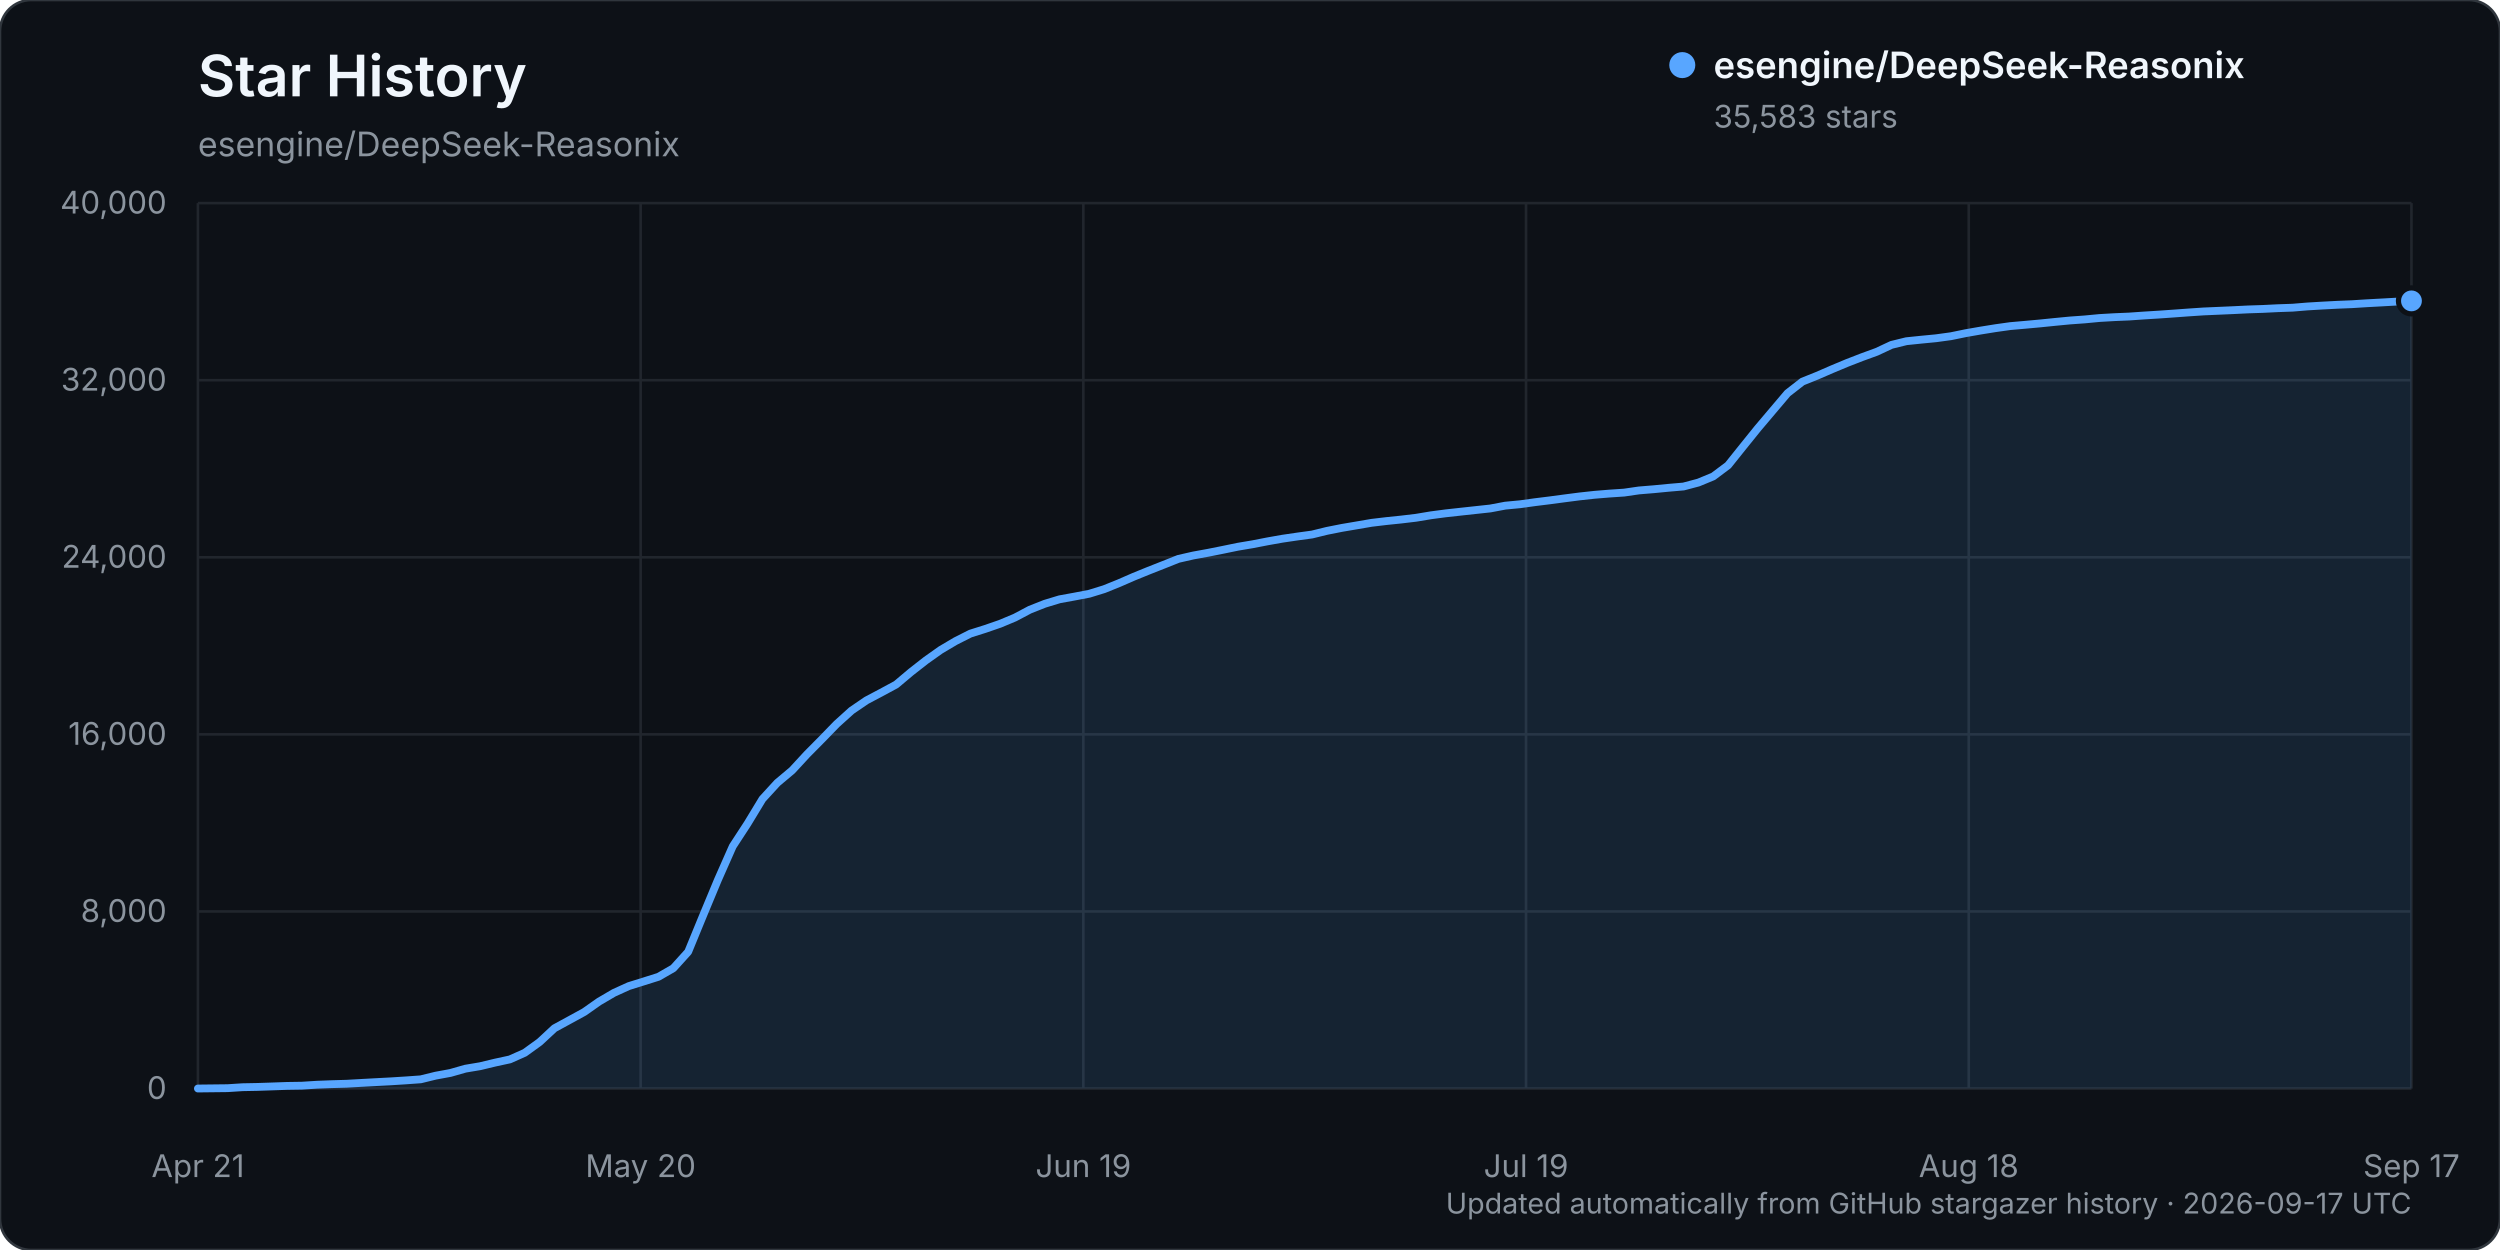
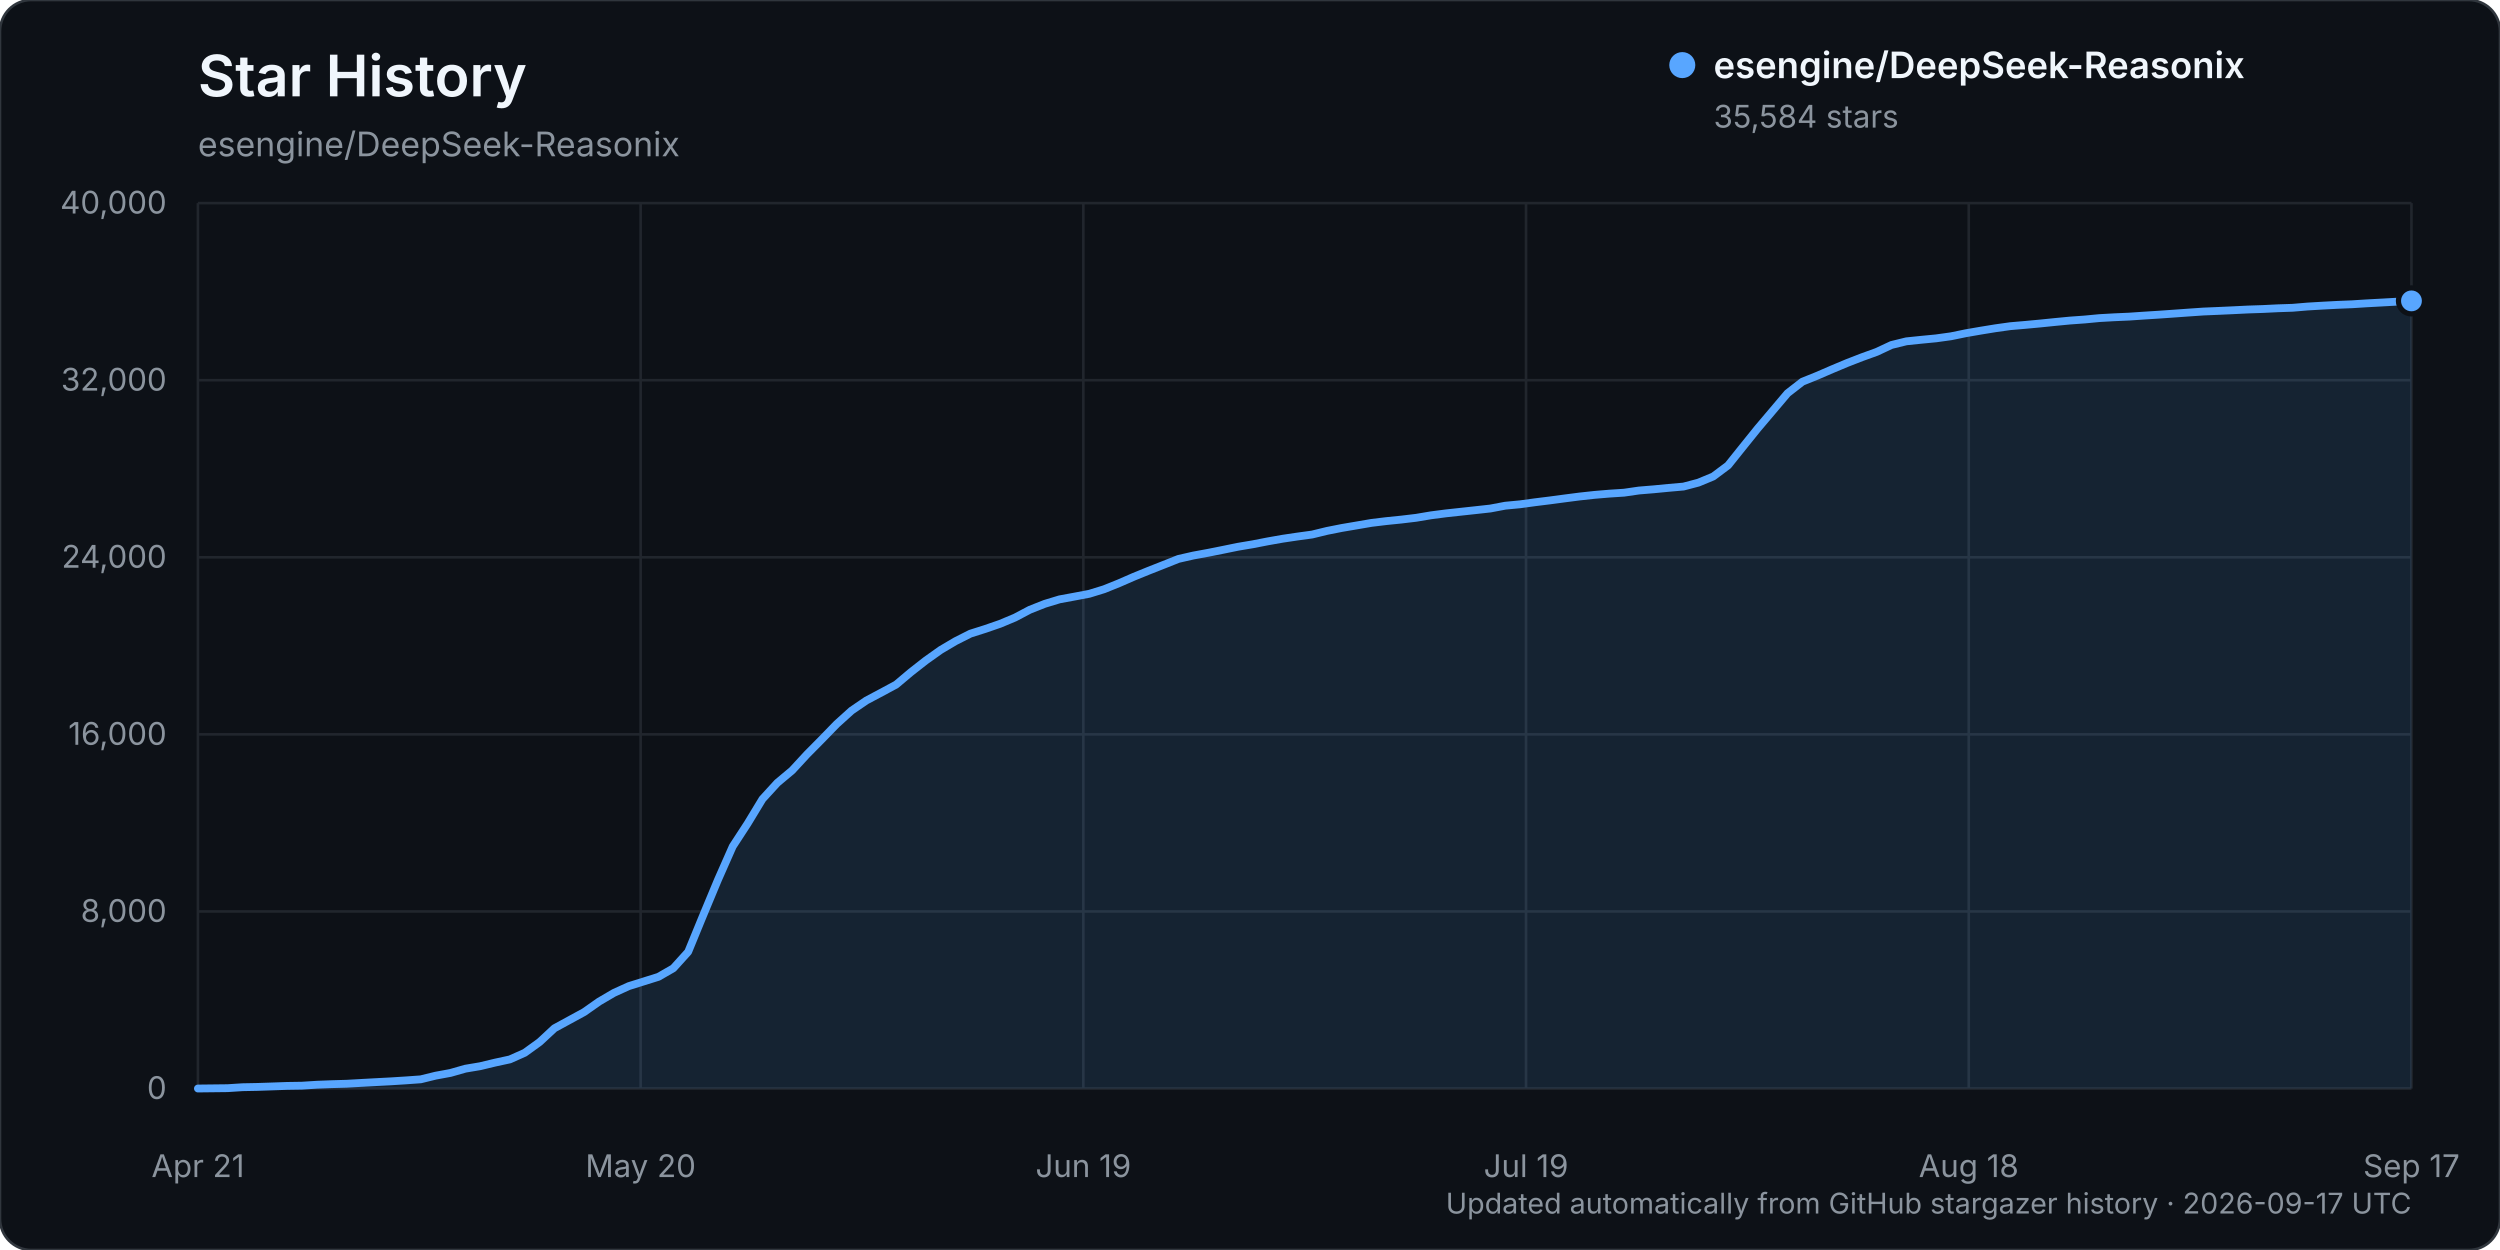
<svg xmlns="http://www.w3.org/2000/svg" width="960" height="480" viewBox="0 0 960 480" role="img" aria-labelledby="title description">
  <rect width="960" height="480" rx="12" fill="#0d1117" stroke="#30363d" />
  <text x="76" y="37" fill="#f0f6fc" font-family="-apple-system, BlinkMacSystemFont, 'Segoe UI', sans-serif" font-size="22" font-weight="600">Star History</text>
  <text x="76" y="60" fill="#8b949e" font-family="-apple-system, BlinkMacSystemFont, 'Segoe UI', sans-serif" font-size="13">esengine/DeepSeek-Reasonix</text>
  <g font-family="-apple-system, BlinkMacSystemFont, 'Segoe UI', sans-serif">
    <line x1="76" y1="418.00" x2="926" y2="418.00" stroke="#21262d" stroke-width="1" />
    <text x="64" y="422.00" text-anchor="end" fill="#8b949e" font-size="12">0</text>
    <line x1="76" y1="350.00" x2="926" y2="350.00" stroke="#21262d" stroke-width="1" />
    <text x="64" y="354.00" text-anchor="end" fill="#8b949e" font-size="12">8,000</text>
    <line x1="76" y1="282.00" x2="926" y2="282.00" stroke="#21262d" stroke-width="1" />
    <text x="64" y="286.00" text-anchor="end" fill="#8b949e" font-size="12">16,000</text>
    <line x1="76" y1="214.00" x2="926" y2="214.00" stroke="#21262d" stroke-width="1" />
    <text x="64" y="218.00" text-anchor="end" fill="#8b949e" font-size="12">24,000</text>
    <line x1="76" y1="146.00" x2="926" y2="146.00" stroke="#21262d" stroke-width="1" />
    <text x="64" y="150.00" text-anchor="end" fill="#8b949e" font-size="12">32,000</text>
    <line x1="76" y1="78.00" x2="926" y2="78.00" stroke="#21262d" stroke-width="1" />
    <text x="64" y="82.00" text-anchor="end" fill="#8b949e" font-size="12">40,000</text>
    <line x1="76.00" y1="78" x2="76.00" y2="418" stroke="#21262d" stroke-width="1" />
    <text x="76.00" y="452" text-anchor="middle" fill="#8b949e" font-size="12">Apr 21</text>
    <line x1="246.00" y1="78" x2="246.00" y2="418" stroke="#21262d" stroke-width="1" />
    <text x="246.00" y="452" text-anchor="middle" fill="#8b949e" font-size="12">May 20</text>
    <line x1="416.00" y1="78" x2="416.00" y2="418" stroke="#21262d" stroke-width="1" />
    <text x="416.00" y="452" text-anchor="middle" fill="#8b949e" font-size="12">Jun 19</text>
    <line x1="586.00" y1="78" x2="586.00" y2="418" stroke="#21262d" stroke-width="1" />
    <text x="586.00" y="452" text-anchor="middle" fill="#8b949e" font-size="12">Jul 19</text>
    <line x1="756.00" y1="78" x2="756.00" y2="418" stroke="#21262d" stroke-width="1" />
    <text x="756.00" y="452" text-anchor="middle" fill="#8b949e" font-size="12">Aug 18</text>
    <line x1="926.00" y1="78" x2="926.00" y2="418" stroke="#21262d" stroke-width="1" />
    <text x="926.00" y="452" text-anchor="middle" fill="#8b949e" font-size="12">Sep 17</text>
-     <path d="M76.00,417.99 L87.41,417.86 L93.11,417.49 L98.82,417.38 L104.52,417.19 L110.23,416.99 L115.93,416.90 L121.64,416.54 L127.34,416.32 L133.05,416.16 L138.75,415.84 L144.46,415.53 L150.16,415.23 L155.87,414.87 L161.57,414.46 L167.28,413.06 L172.98,412.01 L178.68,410.38 L184.39,409.42 L190.09,408.05 L195.80,406.81 L201.50,404.27 L207.21,400.14 L212.91,394.85 L218.62,391.74 L224.32,388.62 L230.03,384.61 L235.73,381.27 L241.44,378.67 L247.14,376.89 L252.85,375.09 L258.55,371.81 L264.26,365.49 L269.96,351.62 L275.66,337.92 L281.37,325.00 L287.07,316.25 L292.78,306.83 L298.48,300.61 L304.19,295.82 L309.89,289.64 L315.60,283.87 L321.30,278.00 L327.01,272.85 L332.71,268.96 L338.42,265.94 L344.12,262.86 L349.83,258.06 L355.53,253.60 L361.23,249.56 L366.94,246.18 L372.64,243.30 L378.35,241.50 L384.05,239.53 L389.76,237.14 L395.46,234.12 L401.17,231.86 L406.87,230.13 L412.58,229.09 L418.28,228.00 L423.99,226.24 L429.69,223.94 L435.40,221.45 L441.10,219.13 L446.81,216.88 L452.51,214.61 L458.21,213.31 L463.92,212.27 L469.62,211.13 L475.33,209.95 L481.03,208.99 L486.74,207.88 L492.44,206.87 L498.15,206.03 L503.85,205.25 L509.56,203.85 L515.26,202.72 L520.97,201.75 L526.67,200.77 L532.38,200.09 L538.08,199.50 L543.79,198.82 L549.49,197.87 L555.19,197.12 L560.90,196.49 L566.60,195.87 L572.31,195.25 L578.01,194.17 L583.72,193.63 L589.42,192.84 L595.13,192.13 L600.83,191.37 L606.54,190.63 L612.24,190.01 L617.95,189.54 L623.65,189.16 L629.36,188.33 L635.06,187.86 L640.77,187.31 L646.47,186.82 L652.17,185.31 L657.88,182.95 L663.58,178.68 L669.29,171.55 L674.99,164.48 L680.70,157.73 L686.40,151.00 L692.11,146.55 L697.81,144.26 L703.52,141.78 L709.22,139.40 L714.93,137.18 L720.63,135.10 L726.34,132.43 L732.04,131.03 L737.74,130.44 L743.45,129.89 L749.15,129.11 L754.86,127.94 L760.56,126.94 L766.27,126.02 L771.97,125.22 L777.68,124.72 L783.38,124.20 L789.09,123.62 L794.79,123.07 L800.50,122.66 L806.20,122.12 L811.91,121.79 L817.61,121.55 L823.32,121.15 L829.02,120.80 L834.72,120.40 L840.43,119.98 L846.13,119.60 L851.84,119.35 L857.54,119.10 L863.25,118.82 L868.95,118.63 L874.66,118.35 L880.36,118.15 L886.07,117.68 L891.77,117.34 L897.48,117.04 L903.18,116.81 L908.89,116.45 L914.59,116.14 L920.30,115.82 L926.00,115.54 L926.00,418.00 L76.00,418.00 Z" fill="#58a6ff" opacity="0.12" />
-     <path d="M76.00,417.99 L87.41,417.86 L93.11,417.49 L98.82,417.38 L104.52,417.19 L110.23,416.99 L115.93,416.90 L121.64,416.54 L127.34,416.32 L133.05,416.16 L138.75,415.84 L144.46,415.53 L150.16,415.23 L155.87,414.87 L161.57,414.46 L167.28,413.06 L172.98,412.01 L178.68,410.38 L184.39,409.42 L190.09,408.05 L195.80,406.81 L201.50,404.27 L207.21,400.14 L212.91,394.85 L218.62,391.74 L224.32,388.62 L230.03,384.61 L235.73,381.27 L241.44,378.67 L247.14,376.89 L252.85,375.09 L258.55,371.81 L264.26,365.49 L269.96,351.62 L275.66,337.92 L281.37,325.00 L287.07,316.25 L292.78,306.83 L298.48,300.61 L304.19,295.82 L309.89,289.64 L315.60,283.87 L321.30,278.00 L327.01,272.85 L332.71,268.96 L338.42,265.94 L344.12,262.86 L349.83,258.06 L355.53,253.60 L361.23,249.56 L366.94,246.18 L372.64,243.30 L378.35,241.50 L384.05,239.53 L389.76,237.14 L395.46,234.12 L401.17,231.86 L406.87,230.13 L412.58,229.09 L418.28,228.00 L423.99,226.24 L429.69,223.94 L435.40,221.45 L441.10,219.13 L446.81,216.88 L452.51,214.61 L458.21,213.31 L463.92,212.27 L469.62,211.13 L475.33,209.95 L481.03,208.99 L486.74,207.88 L492.44,206.87 L498.15,206.03 L503.85,205.25 L509.56,203.85 L515.26,202.72 L520.97,201.75 L526.67,200.77 L532.38,200.09 L538.08,199.50 L543.79,198.82 L549.49,197.87 L555.19,197.12 L560.90,196.49 L566.60,195.87 L572.31,195.25 L578.01,194.17 L583.72,193.63 L589.42,192.84 L595.13,192.13 L600.83,191.37 L606.54,190.63 L612.24,190.01 L617.95,189.54 L623.65,189.16 L629.36,188.33 L635.06,187.86 L640.77,187.31 L646.47,186.82 L652.17,185.31 L657.88,182.95 L663.58,178.68 L669.29,171.55 L674.99,164.48 L680.70,157.73 L686.40,151.00 L692.11,146.55 L697.81,144.26 L703.52,141.78 L709.22,139.40 L714.93,137.18 L720.63,135.10 L726.34,132.43 L732.04,131.03 L737.74,130.44 L743.45,129.89 L749.15,129.11 L754.86,127.94 L760.56,126.94 L766.27,126.02 L771.97,125.22 L777.68,124.72 L783.38,124.20 L789.09,123.62 L794.79,123.07 L800.50,122.66 L806.20,122.12 L811.91,121.79 L817.61,121.55 L823.32,121.15 L829.02,120.80 L834.72,120.40 L840.43,119.98 L846.13,119.60 L851.84,119.35 L857.54,119.10 L863.25,118.82 L868.95,118.63 L874.66,118.35 L880.36,118.15 L886.07,117.68 L891.77,117.34 L897.48,117.04 L903.18,116.81 L908.89,116.45 L914.59,116.14 L920.30,115.82 L926.00,115.54" fill="none" stroke="#58a6ff" stroke-width="3" stroke-linecap="round" stroke-linejoin="round" />
+     <path d="M76.00,417.99 L87.41,417.86 L93.11,417.49 L98.82,417.38 L104.52,417.19 L110.23,416.99 L115.93,416.90 L121.64,416.54 L127.34,416.32 L133.05,416.16 L138.75,415.84 L144.46,415.53 L150.16,415.23 L155.87,414.87 L161.57,414.46 L167.28,413.06 L172.98,412.01 L178.68,410.38 L184.39,409.42 L190.09,408.05 L195.80,406.81 L201.50,404.27 L207.21,400.14 L212.91,394.85 L218.62,391.74 L224.32,388.63 L230.03,384.62 L235.73,381.28 L241.44,378.68 L247.14,376.89 L252.85,375.10 L258.55,371.82 L264.26,365.50 L269.96,351.62 L275.66,337.94 L281.37,325.02 L287.07,316.27 L292.78,306.85 L298.48,300.62 L304.19,295.84 L309.89,289.66 L315.60,283.89 L321.30,278.02 L327.01,272.87 L332.71,268.98 L338.42,265.95 L344.12,262.88 L349.83,258.08 L355.53,253.62 L361.23,249.57 L366.94,246.20 L372.64,243.32 L378.35,241.51 L384.05,239.54 L389.76,237.15 L395.46,234.14 L401.17,231.88 L406.87,230.15 L412.58,229.10 L418.28,228.02 L423.99,226.26 L429.69,223.96 L435.40,221.47 L441.10,219.15 L446.81,216.90 L452.51,214.63 L458.21,213.33 L463.92,212.28 L469.62,211.14 L475.33,209.97 L481.03,209.01 L486.74,207.90 L492.44,206.89 L498.15,206.04 L503.85,205.26 L509.56,203.87 L515.26,202.74 L520.97,201.77 L526.67,200.79 L532.38,200.10 L538.08,199.52 L543.79,198.84 L549.49,197.88 L555.19,197.14 L560.90,196.52 L566.60,195.90 L572.31,195.27 L578.01,194.19 L583.72,193.65 L589.42,192.87 L595.13,192.16 L600.83,191.40 L606.54,190.66 L612.24,190.04 L617.95,189.56 L623.65,189.19 L629.36,188.36 L635.06,187.89 L640.77,187.34 L646.47,186.84 L652.17,185.34 L657.88,182.97 L663.58,178.71 L669.29,171.58 L674.99,164.50 L680.70,157.76 L686.40,151.02 L692.11,146.58 L697.81,144.28 L703.52,141.81 L709.22,139.42 L714.93,137.20 L720.63,135.14 L726.34,132.47 L732.04,131.07 L737.74,130.48 L743.45,129.93 L749.15,129.14 L754.86,127.97 L760.56,126.98 L766.27,126.05 L771.97,125.25 L777.68,124.76 L783.38,124.23 L789.09,123.65 L794.79,123.10 L800.50,122.69 L806.20,122.15 L811.91,121.83 L817.61,121.58 L823.32,121.19 L829.02,120.83 L834.72,120.43 L840.43,120.02 L846.13,119.63 L851.84,119.39 L857.54,119.13 L863.25,118.85 L868.95,118.66 L874.66,118.38 L880.36,118.19 L886.07,117.71 L891.77,117.37 L897.48,117.07 L903.18,116.84 L908.89,116.48 L914.59,116.17 L920.30,115.85 L926.00,115.54 L926.00,418.00 L76.00,418.00 Z" fill="#58a6ff" opacity="0.12" />
+     <path d="M76.00,417.99 L87.41,417.86 L93.11,417.49 L98.82,417.38 L104.52,417.19 L110.23,416.99 L115.93,416.90 L121.64,416.54 L127.34,416.32 L133.05,416.16 L138.75,415.84 L144.46,415.53 L150.16,415.23 L155.87,414.87 L161.57,414.46 L167.28,413.06 L172.98,412.01 L178.68,410.38 L184.39,409.42 L190.09,408.05 L195.80,406.81 L201.50,404.27 L207.21,400.14 L212.91,394.85 L218.62,391.74 L224.32,388.63 L230.03,384.62 L235.73,381.28 L241.44,378.68 L247.14,376.89 L252.85,375.10 L258.55,371.82 L264.26,365.50 L269.96,351.62 L275.66,337.94 L281.37,325.02 L287.07,316.27 L292.78,306.85 L298.48,300.62 L304.19,295.84 L309.89,289.66 L315.60,283.89 L321.30,278.02 L327.01,272.87 L332.71,268.98 L338.42,265.95 L344.12,262.88 L349.83,258.08 L355.53,253.62 L361.23,249.57 L366.94,246.20 L372.64,243.32 L378.35,241.51 L384.05,239.54 L389.76,237.15 L395.46,234.14 L401.17,231.88 L406.87,230.15 L412.58,229.10 L418.28,228.02 L423.99,226.26 L429.69,223.96 L435.40,221.47 L441.10,219.15 L446.81,216.90 L452.51,214.63 L458.21,213.33 L463.92,212.28 L469.62,211.14 L475.33,209.97 L481.03,209.01 L486.74,207.90 L492.44,206.89 L498.15,206.04 L503.85,205.26 L509.56,203.87 L515.26,202.74 L520.97,201.77 L526.67,200.79 L532.38,200.10 L538.08,199.52 L543.79,198.84 L549.49,197.88 L555.19,197.14 L560.90,196.52 L566.60,195.90 L572.31,195.27 L578.01,194.19 L583.72,193.65 L589.42,192.87 L595.13,192.16 L600.83,191.40 L606.54,190.66 L612.24,190.04 L617.95,189.56 L623.65,189.19 L629.36,188.36 L635.06,187.89 L640.77,187.34 L646.47,186.84 L652.17,185.34 L657.88,182.97 L663.58,178.71 L669.29,171.58 L674.99,164.50 L680.70,157.76 L686.40,151.02 L692.11,146.58 L697.81,144.28 L703.52,141.81 L709.22,139.42 L714.93,137.20 L720.63,135.14 L726.34,132.47 L732.04,131.07 L737.74,130.48 L743.45,129.93 L749.15,129.14 L754.86,127.97 L760.56,126.98 L766.27,126.05 L771.97,125.25 L777.68,124.76 L783.38,124.23 L789.09,123.65 L794.79,123.10 L800.50,122.69 L806.20,122.15 L811.91,121.83 L817.61,121.58 L823.32,121.19 L829.02,120.83 L834.72,120.43 L840.43,120.02 L846.13,119.63 L851.84,119.39 L857.54,119.13 L863.25,118.85 L868.95,118.66 L874.66,118.38 L880.36,118.19 L886.07,117.71 L891.77,117.37 L897.48,117.07 L903.18,116.84 L908.89,116.48 L914.59,116.17 L920.30,115.85 L926.00,115.54" fill="none" stroke="#58a6ff" stroke-width="3" stroke-linecap="round" stroke-linejoin="round" />
    <circle cx="926.00" cy="115.54" r="5" fill="#58a6ff" stroke="#0d1117" stroke-width="2" />
    <g transform="translate(646, 25)">
      <circle cx="0" cy="0" r="5" fill="#58a6ff" />
      <text x="12" y="5" fill="#f0f6fc" font-size="14" font-weight="600">esengine/DeepSeek-Reasonix</text>
-       <text x="12" y="24" fill="#8b949e" font-size="12">35,583 stars</text>
+       <text x="12" y="24" fill="#8b949e" font-size="12">35,584 stars</text>
    </g>
    <text x="926" y="466" text-anchor="end" fill="#8b949e" font-size="11">Updated automatically from GitHub stargazer history · 2026-09-17 UTC</text>
  </g>
</svg>
